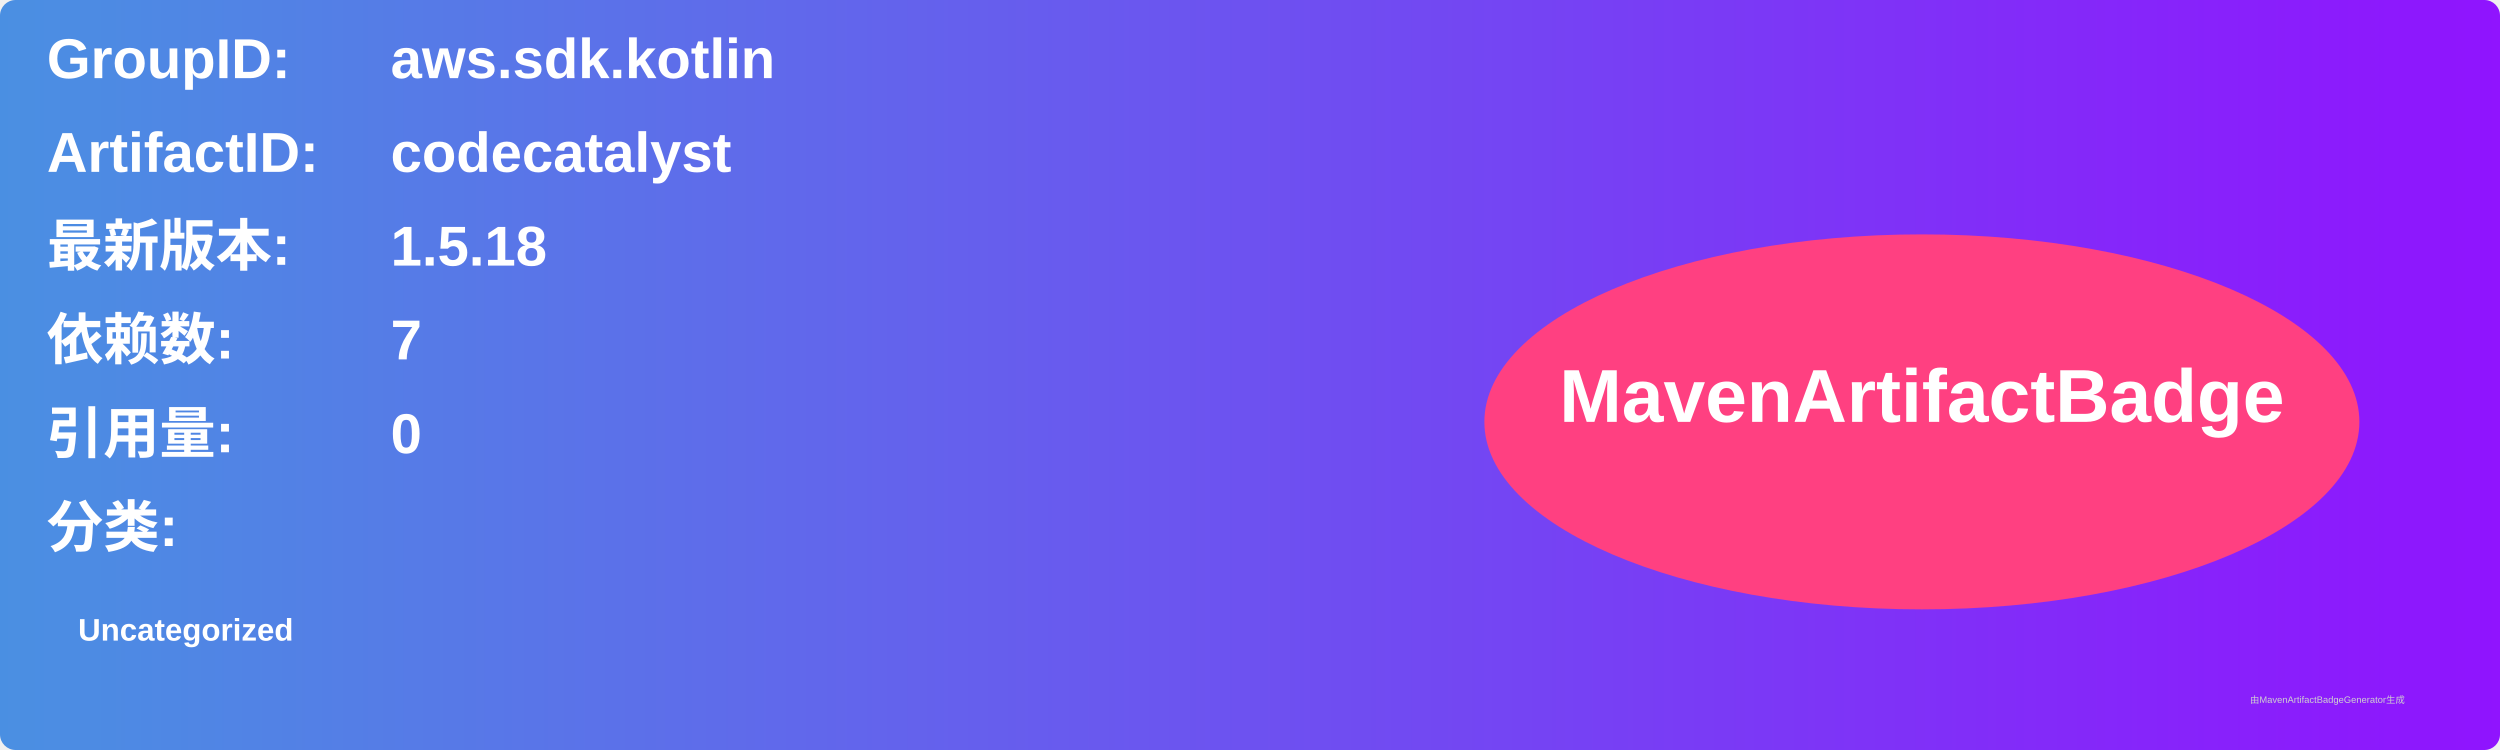
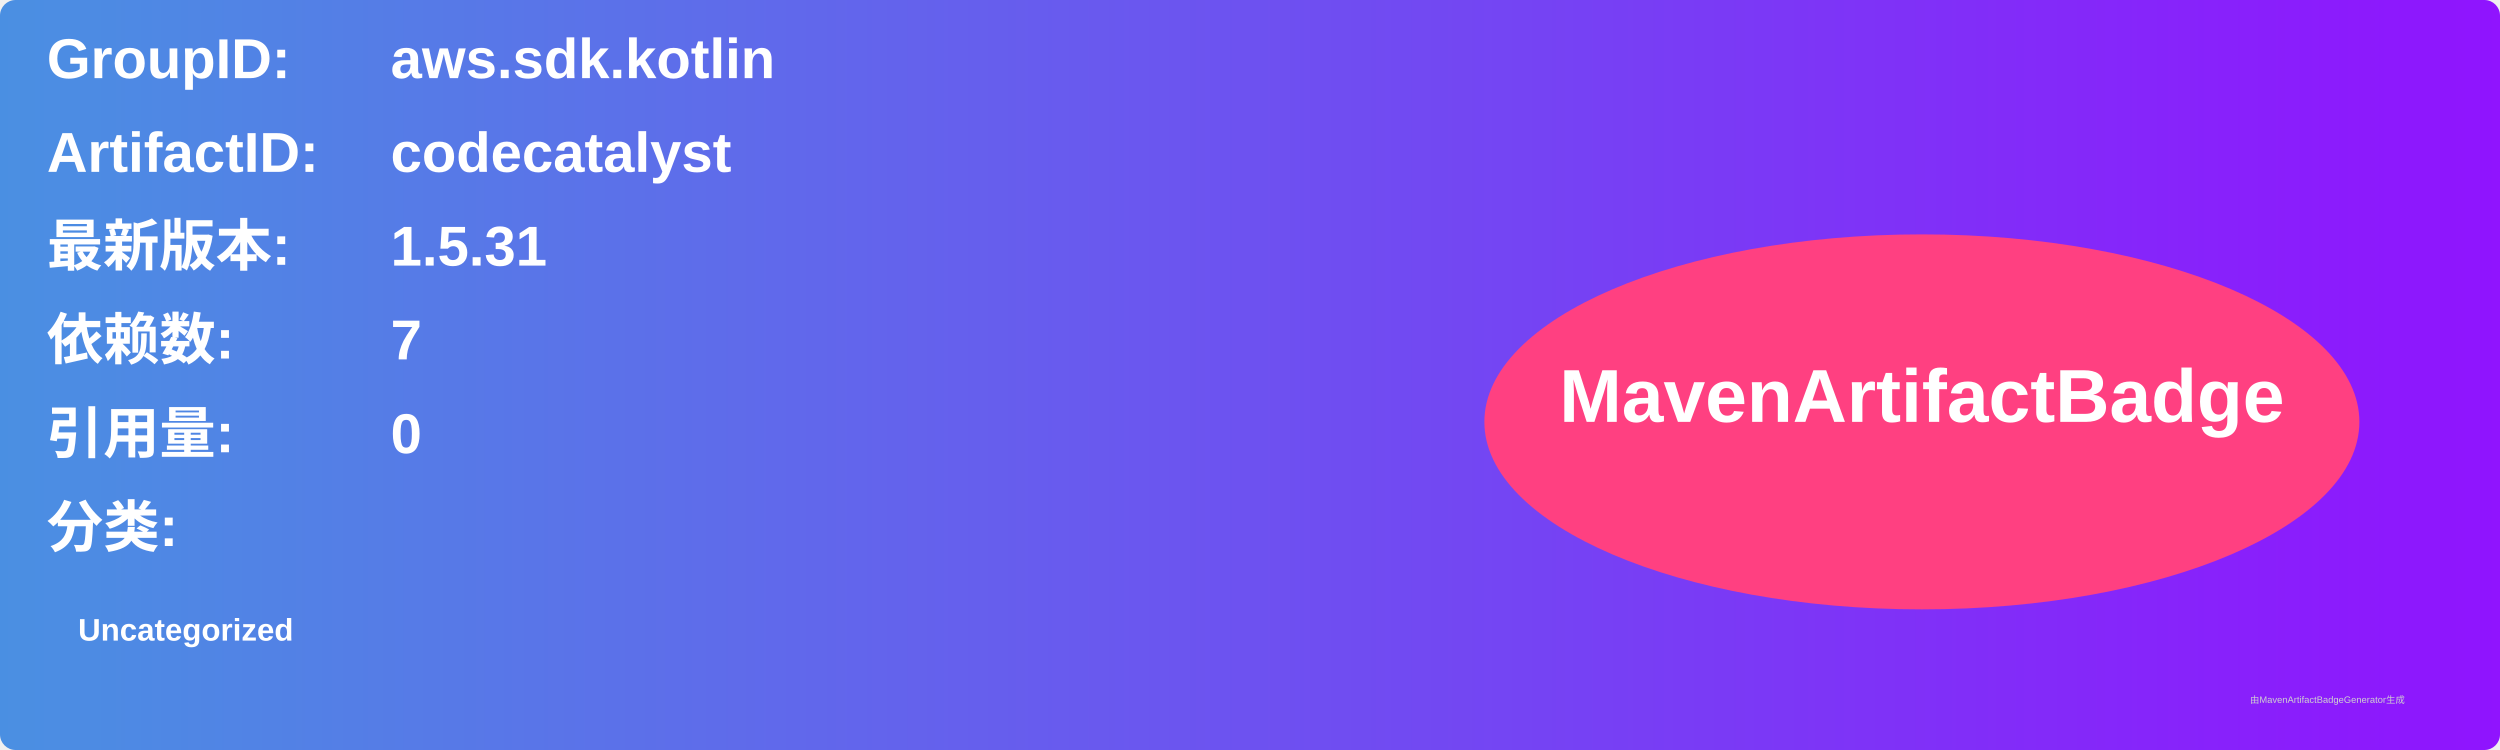
<svg xmlns="http://www.w3.org/2000/svg" width="800" height="240" viewBox="0 0 800 240">
  <linearGradient id="grad" x1="0%" y1="0%" x2="100%" y2="0%">
    <stop offset="0%" stop-color="#4a90e2" />
    <stop offset="100%" stop-color="#9013fe" />
  </linearGradient>
  <rect width="100%" height="100%" rx="5" ry="5" fill="url(#grad)" />
  <g transform="translate(15, 15)">
    <text x="0" y="10" font-family="Arial" font-size="18" fill="white" font-weight="bold" width="260">GroupID:</text>
    <text x="110" y="10" font-family="Arial" font-size="18" fill="white" font-weight="bold" width="460">aws.sdk.kotlin</text>
    <text x="0" y="40" font-family="Arial" font-size="18" fill="white" font-weight="bold" width="260">ArtifactID:</text>
    <text x="110" y="40" font-family="Arial" font-size="18" fill="white" font-weight="bold" width="460">codecatalyst</text>
    <text x="0" y="70" font-family="Arial" font-size="18" fill="white" font-weight="bold">最新版本:</text>
    <text x="110" y="70" font-family="Arial" font-size="18" fill="white" font-weight="bold">
-       <tspan font-weight="bold">1.5.18</tspan>
+       <tspan font-weight="bold">1.5.31</tspan>
    </text>
    <text x="0" y="100" font-family="Arial" font-size="18" fill="white" font-weight="bold">依赖数: </text>
    <text x="110" y="100" font-family="Arial" font-size="18" fill="white">
      <tspan font-weight="bold">7</tspan>
    </text>
    <text x="0" y="130" font-family="Arial" font-size="18" fill="white" font-weight="bold">引用量: </text>
    <text x="110" y="130" font-family="Arial" font-size="18" fill="white">
      <tspan font-weight="bold">0</tspan>
    </text>
    <text x="0" y="160" font-family="Arial" font-size="18" fill="white" font-weight="bold">分类:</text>
    <text x="10" y="190" font-family="Arial" font-size="10" fill="white">
      <tspan font-weight="bold">Uncategorized</tspan>
    </text>
    <ellipse cx="600" cy="120" rx="140" ry="60" fill="#ff4081" />
    <text x="600" y="120" text-anchor="middle" font-family="Arial" font-size="24" fill="white" font-weight="bold">MavenArtifactBadge</text>
  </g>
  <text x="720" y="225" font-family="Arial" font-size="3" fill="#d0d0d0">由MavenArtifactBadgeGenerator生成</text>
</svg>
